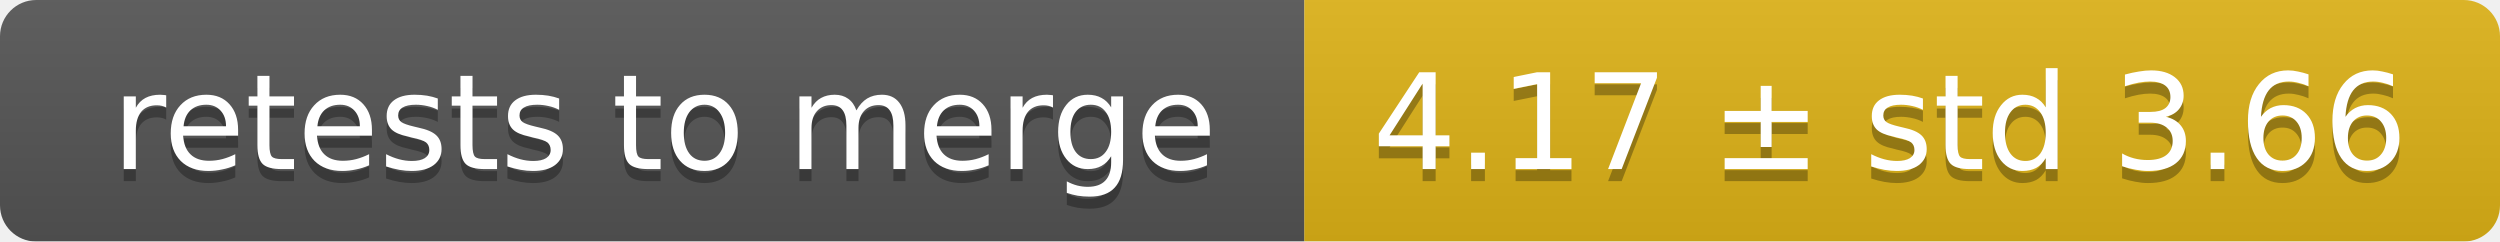
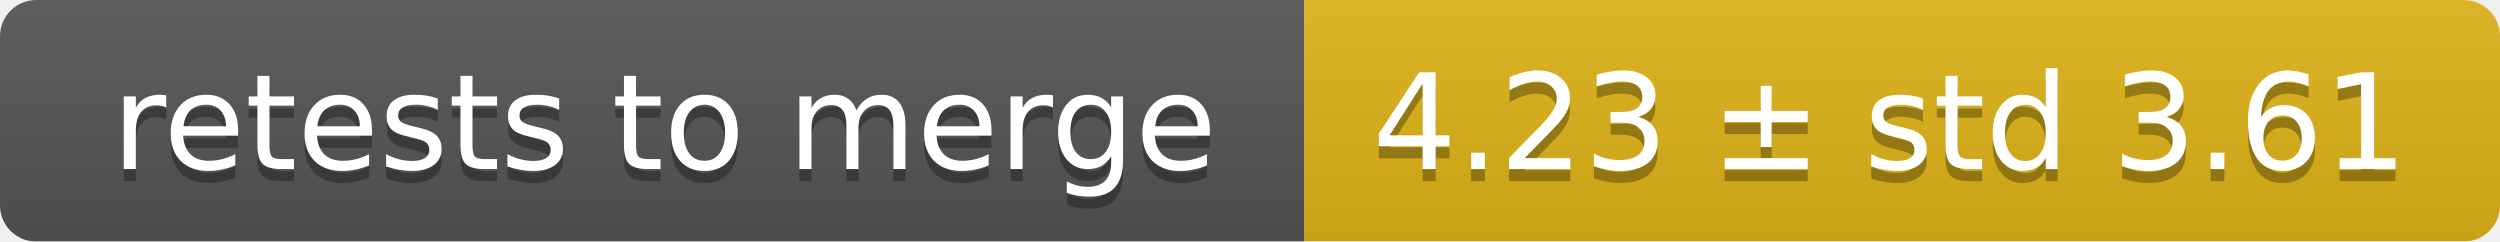
<svg xmlns="http://www.w3.org/2000/svg" width="207" height="20">
  <linearGradient id="smooth" x2="0" y2="100%">
    <stop offset="0" stop-color="#bbb" stop-opacity=".1" />
    <stop offset="1" stop-opacity=".1" />
  </linearGradient>
  <mask id="round">
    <rect width="207" height="20" rx="3" fill="#fff" />
  </mask>
  <g mask="url(#round)">
    <rect width="108" height="20" fill="#555" />
    <rect x="108" width="99" height="20" fill="#dfb317" />
    <rect width="207" height="20" fill="url(#smooth)" />
  </g>
  <g fill="#fff" text-anchor="middle" font-family="DejaVu Sans,Verdana,Geneva,sans-serif" font-size="11">
    <text x="55" y="15" fill="#010101" fill-opacity=".3">retests to merge</text>
    <text x="55" y="14">retests to merge</text>
-     <text x="156.5" y="15" fill="#010101" fill-opacity=".3">4.17 ± std 3.66</text>
-     <text x="156.5" y="14">4.17 ± std 3.66</text>
+     <text x="156.5" y="15" fill="#010101" fill-opacity=".3">4.23 ± std 3.61</text>
+     <text x="156.5" y="14">4.23 ± std 3.61</text>
  </g>
</svg>
